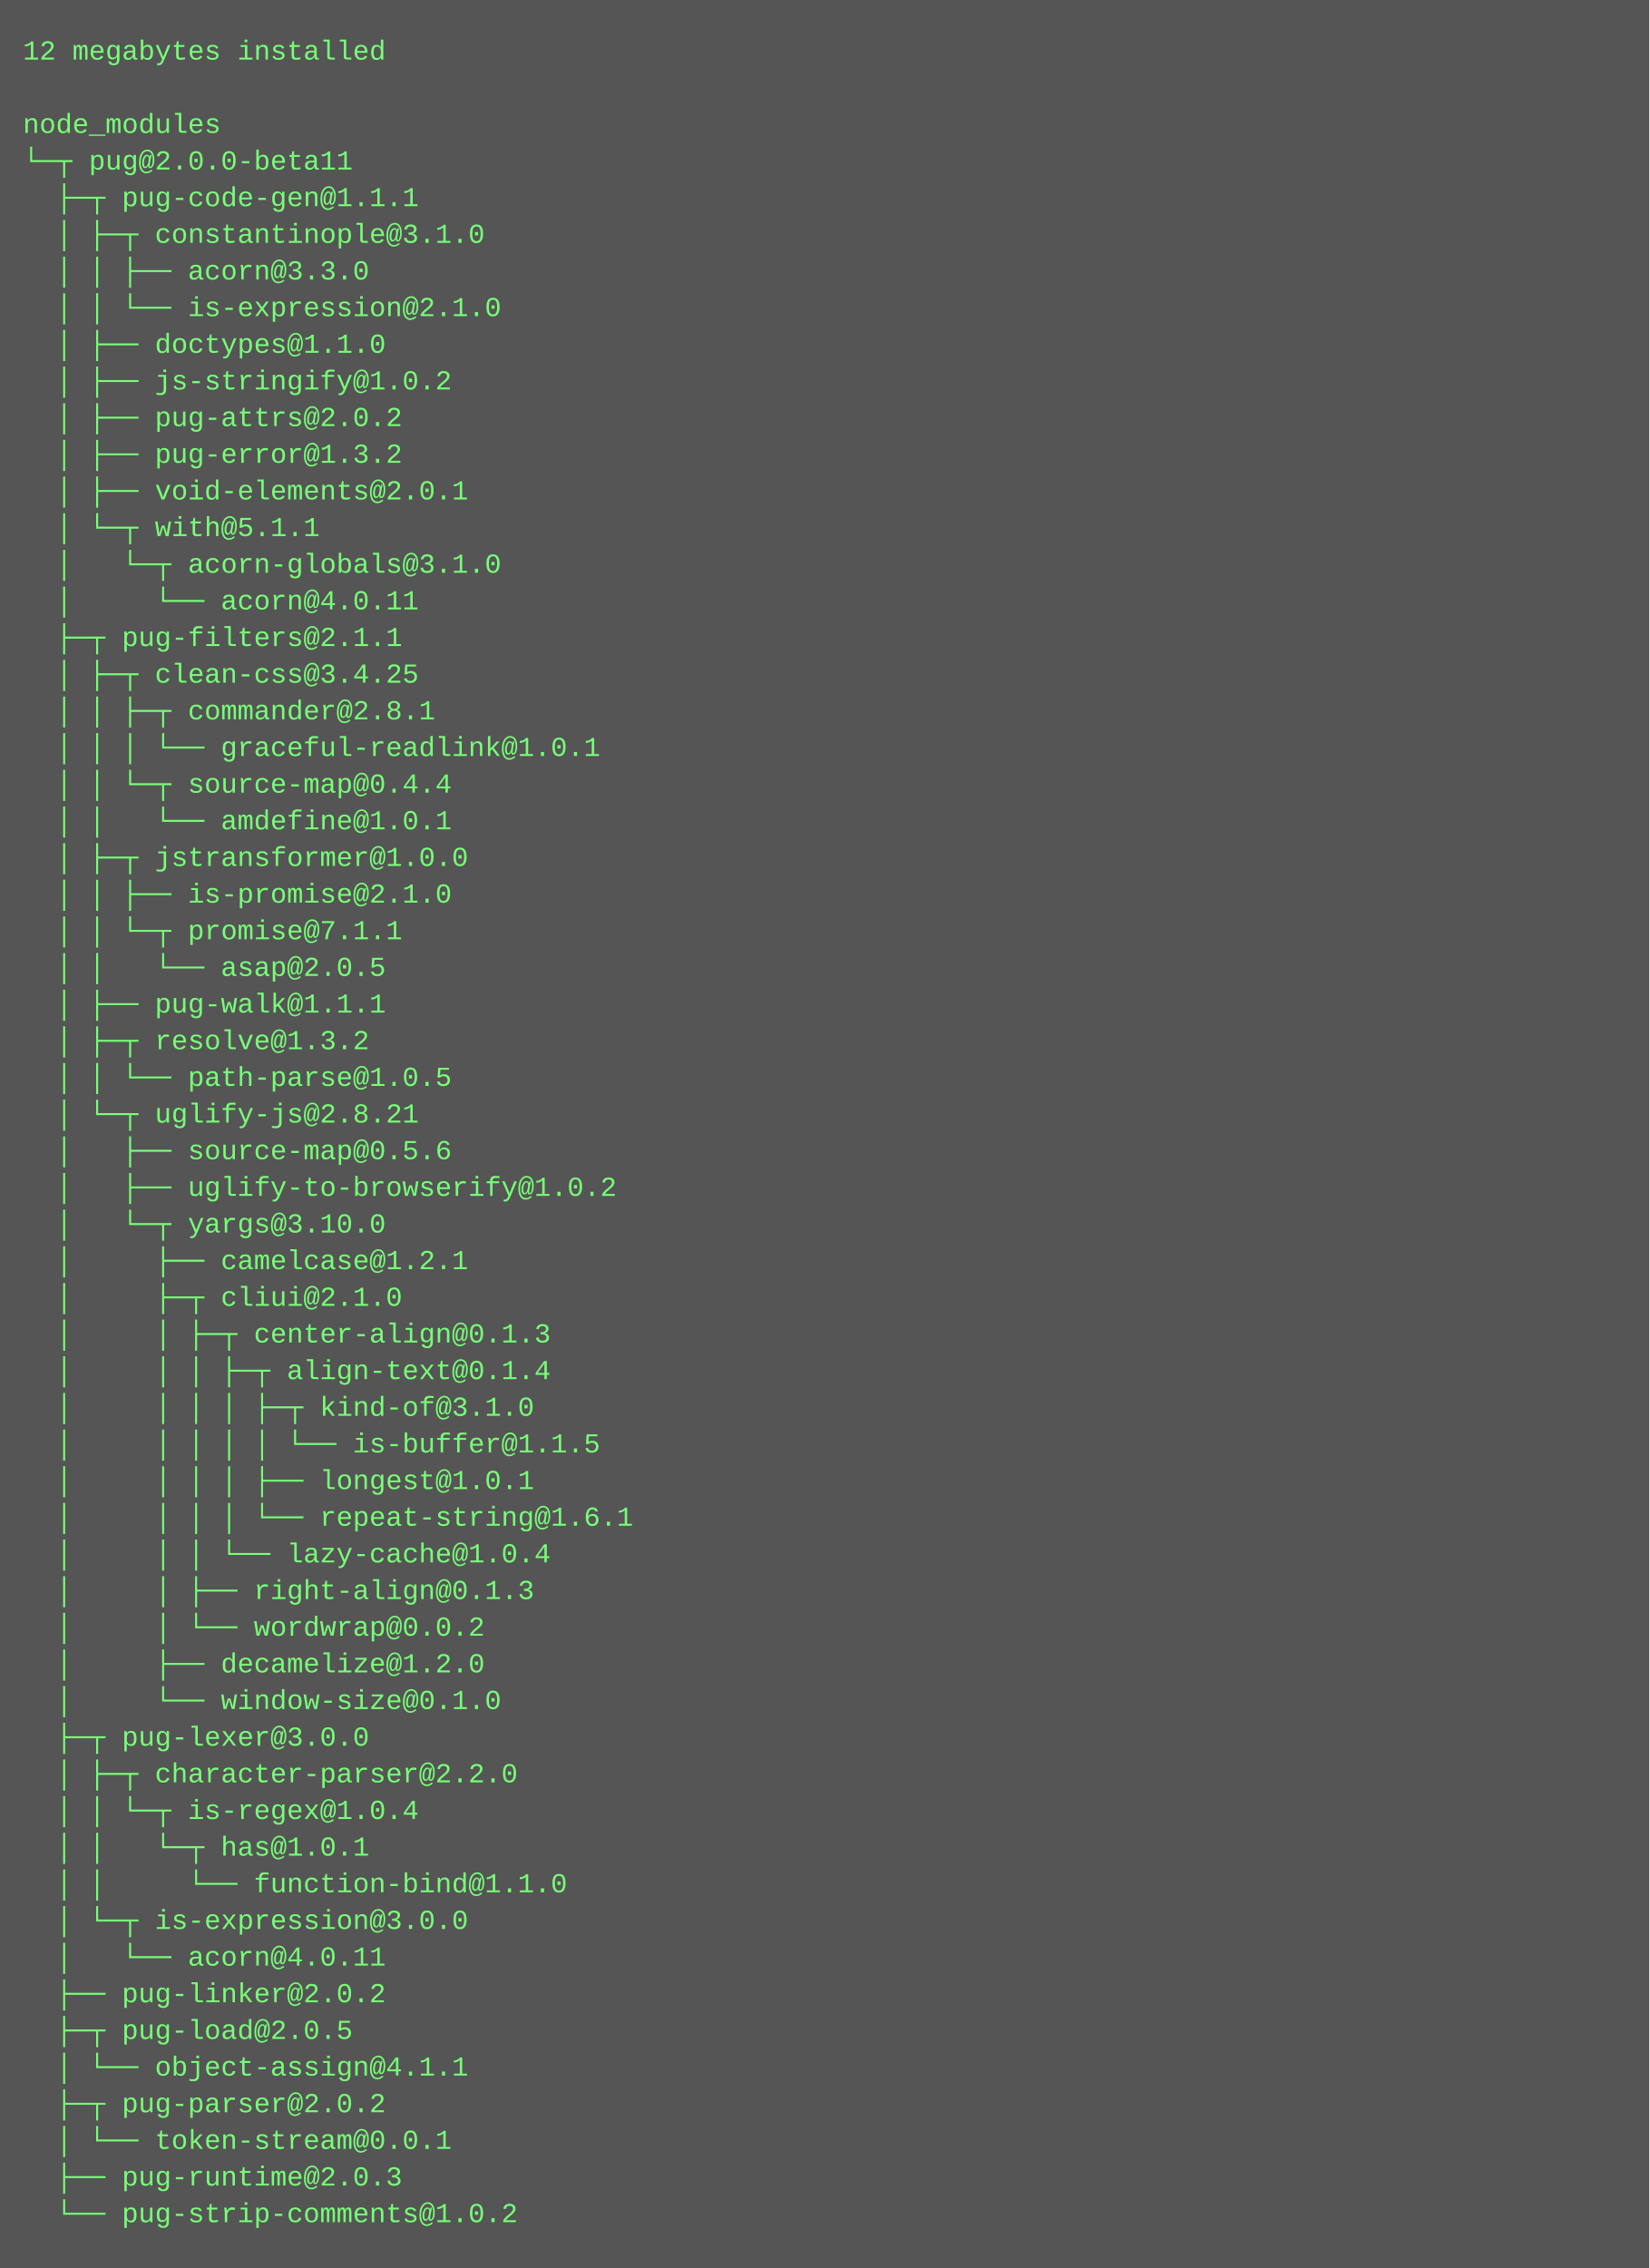
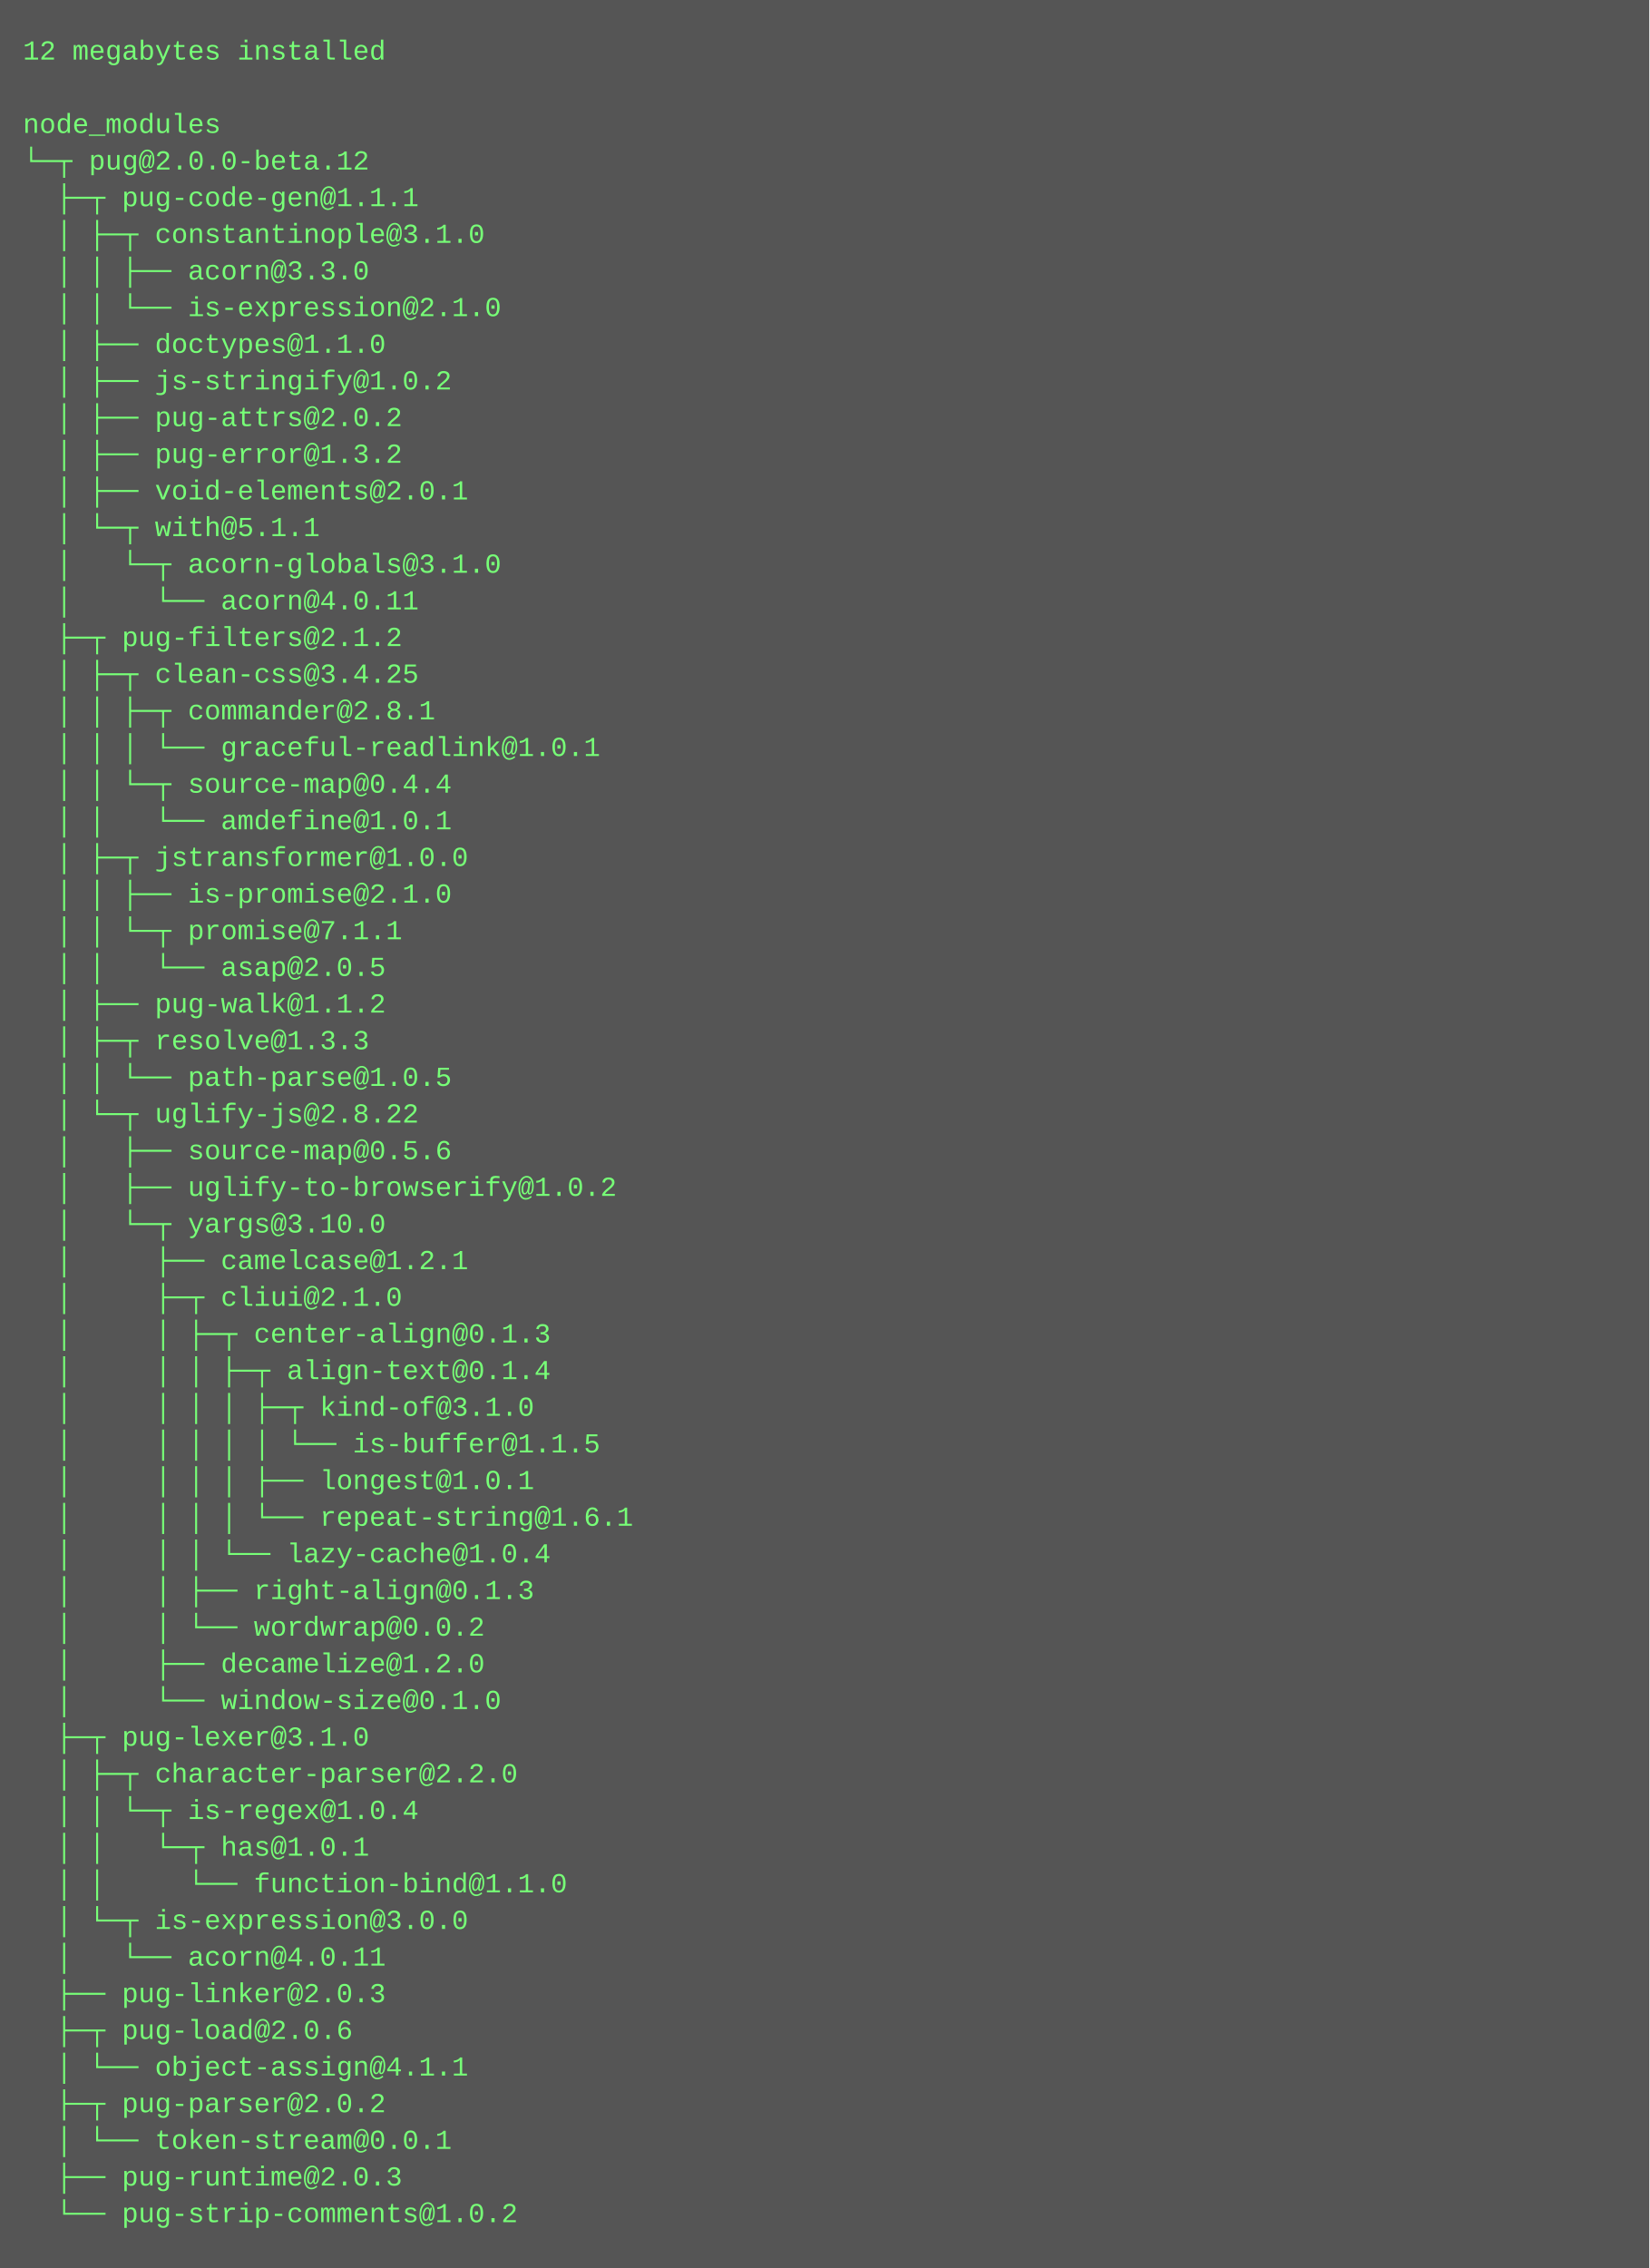
<svg xmlns="http://www.w3.org/2000/svg" height="990" width="720">
  <rect height="990" fill="#555" width="720" />
  <text fill="#7f7" font-family="Courier New" font-size="12" xml:space="preserve">
    <tspan x="10" y="26">12 megabytes installed</tspan>
    <tspan x="10" y="42" />
    <tspan x="10" y="58">node_modules</tspan>
-     <tspan x="10" y="74">└─┬ pug@2.0.0-beta11 </tspan>
+     <tspan x="10" y="74">└─┬ pug@2.0.0-beta.12 </tspan>
    <tspan x="10" y="90">  ├─┬ pug-code-gen@1.1.1 </tspan>
    <tspan x="10" y="106">  │ ├─┬ constantinople@3.1.0 </tspan>
    <tspan x="10" y="122">  │ │ ├── acorn@3.3.0 </tspan>
    <tspan x="10" y="138">  │ │ └── is-expression@2.1.0 </tspan>
    <tspan x="10" y="154">  │ ├── doctypes@1.1.0 </tspan>
    <tspan x="10" y="170">  │ ├── js-stringify@1.0.2 </tspan>
    <tspan x="10" y="186">  │ ├── pug-attrs@2.0.2 </tspan>
    <tspan x="10" y="202">  │ ├── pug-error@1.3.2 </tspan>
    <tspan x="10" y="218">  │ ├── void-elements@2.0.1 </tspan>
    <tspan x="10" y="234">  │ └─┬ with@5.1.1 </tspan>
    <tspan x="10" y="250">  │   └─┬ acorn-globals@3.1.0 </tspan>
    <tspan x="10" y="266">  │     └── acorn@4.0.11 </tspan>
-     <tspan x="10" y="282">  ├─┬ pug-filters@2.1.1 </tspan>
+     <tspan x="10" y="282">  ├─┬ pug-filters@2.1.2 </tspan>
    <tspan x="10" y="298">  │ ├─┬ clean-css@3.4.25 </tspan>
    <tspan x="10" y="314">  │ │ ├─┬ commander@2.8.1 </tspan>
    <tspan x="10" y="330">  │ │ │ └── graceful-readlink@1.0.1 </tspan>
    <tspan x="10" y="346">  │ │ └─┬ source-map@0.4.4 </tspan>
    <tspan x="10" y="362">  │ │   └── amdefine@1.0.1 </tspan>
    <tspan x="10" y="378">  │ ├─┬ jstransformer@1.0.0 </tspan>
    <tspan x="10" y="394">  │ │ ├── is-promise@2.1.0 </tspan>
    <tspan x="10" y="410">  │ │ └─┬ promise@7.1.1 </tspan>
    <tspan x="10" y="426">  │ │   └── asap@2.0.5 </tspan>
-     <tspan x="10" y="442">  │ ├── pug-walk@1.1.1 </tspan>
-     <tspan x="10" y="458">  │ ├─┬ resolve@1.3.2 </tspan>
+     <tspan x="10" y="442">  │ ├── pug-walk@1.1.2 </tspan>
+     <tspan x="10" y="458">  │ ├─┬ resolve@1.3.3 </tspan>
    <tspan x="10" y="474">  │ │ └── path-parse@1.0.5 </tspan>
-     <tspan x="10" y="490">  │ └─┬ uglify-js@2.8.21 </tspan>
+     <tspan x="10" y="490">  │ └─┬ uglify-js@2.8.22 </tspan>
    <tspan x="10" y="506">  │   ├── source-map@0.5.6 </tspan>
    <tspan x="10" y="522">  │   ├── uglify-to-browserify@1.0.2 </tspan>
    <tspan x="10" y="538">  │   └─┬ yargs@3.10.0 </tspan>
    <tspan x="10" y="554">  │     ├── camelcase@1.2.1 </tspan>
    <tspan x="10" y="570">  │     ├─┬ cliui@2.1.0 </tspan>
    <tspan x="10" y="586">  │     │ ├─┬ center-align@0.1.3 </tspan>
    <tspan x="10" y="602">  │     │ │ ├─┬ align-text@0.1.4 </tspan>
    <tspan x="10" y="618">  │     │ │ │ ├─┬ kind-of@3.1.0 </tspan>
    <tspan x="10" y="634">  │     │ │ │ │ └── is-buffer@1.1.5 </tspan>
    <tspan x="10" y="650">  │     │ │ │ ├── longest@1.0.1 </tspan>
    <tspan x="10" y="666">  │     │ │ │ └── repeat-string@1.6.1 </tspan>
    <tspan x="10" y="682">  │     │ │ └── lazy-cache@1.0.4 </tspan>
    <tspan x="10" y="698">  │     │ ├── right-align@0.1.3 </tspan>
    <tspan x="10" y="714">  │     │ └── wordwrap@0.0.2 </tspan>
    <tspan x="10" y="730">  │     ├── decamelize@1.2.0 </tspan>
    <tspan x="10" y="746">  │     └── window-size@0.1.0 </tspan>
-     <tspan x="10" y="762">  ├─┬ pug-lexer@3.0.0 </tspan>
+     <tspan x="10" y="762">  ├─┬ pug-lexer@3.1.0 </tspan>
    <tspan x="10" y="778">  │ ├─┬ character-parser@2.2.0 </tspan>
    <tspan x="10" y="794">  │ │ └─┬ is-regex@1.0.4 </tspan>
    <tspan x="10" y="810">  │ │   └─┬ has@1.0.1 </tspan>
    <tspan x="10" y="826">  │ │     └── function-bind@1.1.0 </tspan>
    <tspan x="10" y="842">  │ └─┬ is-expression@3.0.0 </tspan>
    <tspan x="10" y="858">  │   └── acorn@4.0.11 </tspan>
-     <tspan x="10" y="874">  ├── pug-linker@2.0.2 </tspan>
-     <tspan x="10" y="890">  ├─┬ pug-load@2.0.5 </tspan>
+     <tspan x="10" y="874">  ├── pug-linker@2.0.3 </tspan>
+     <tspan x="10" y="890">  ├─┬ pug-load@2.0.6 </tspan>
    <tspan x="10" y="906">  │ └── object-assign@4.1.1 </tspan>
    <tspan x="10" y="922">  ├─┬ pug-parser@2.0.2 </tspan>
    <tspan x="10" y="938">  │ └── token-stream@0.0.1 </tspan>
    <tspan x="10" y="954">  ├── pug-runtime@2.0.3 </tspan>
    <tspan x="10" y="970">  └── pug-strip-comments@1.0.2</tspan>
  </text>
</svg>
